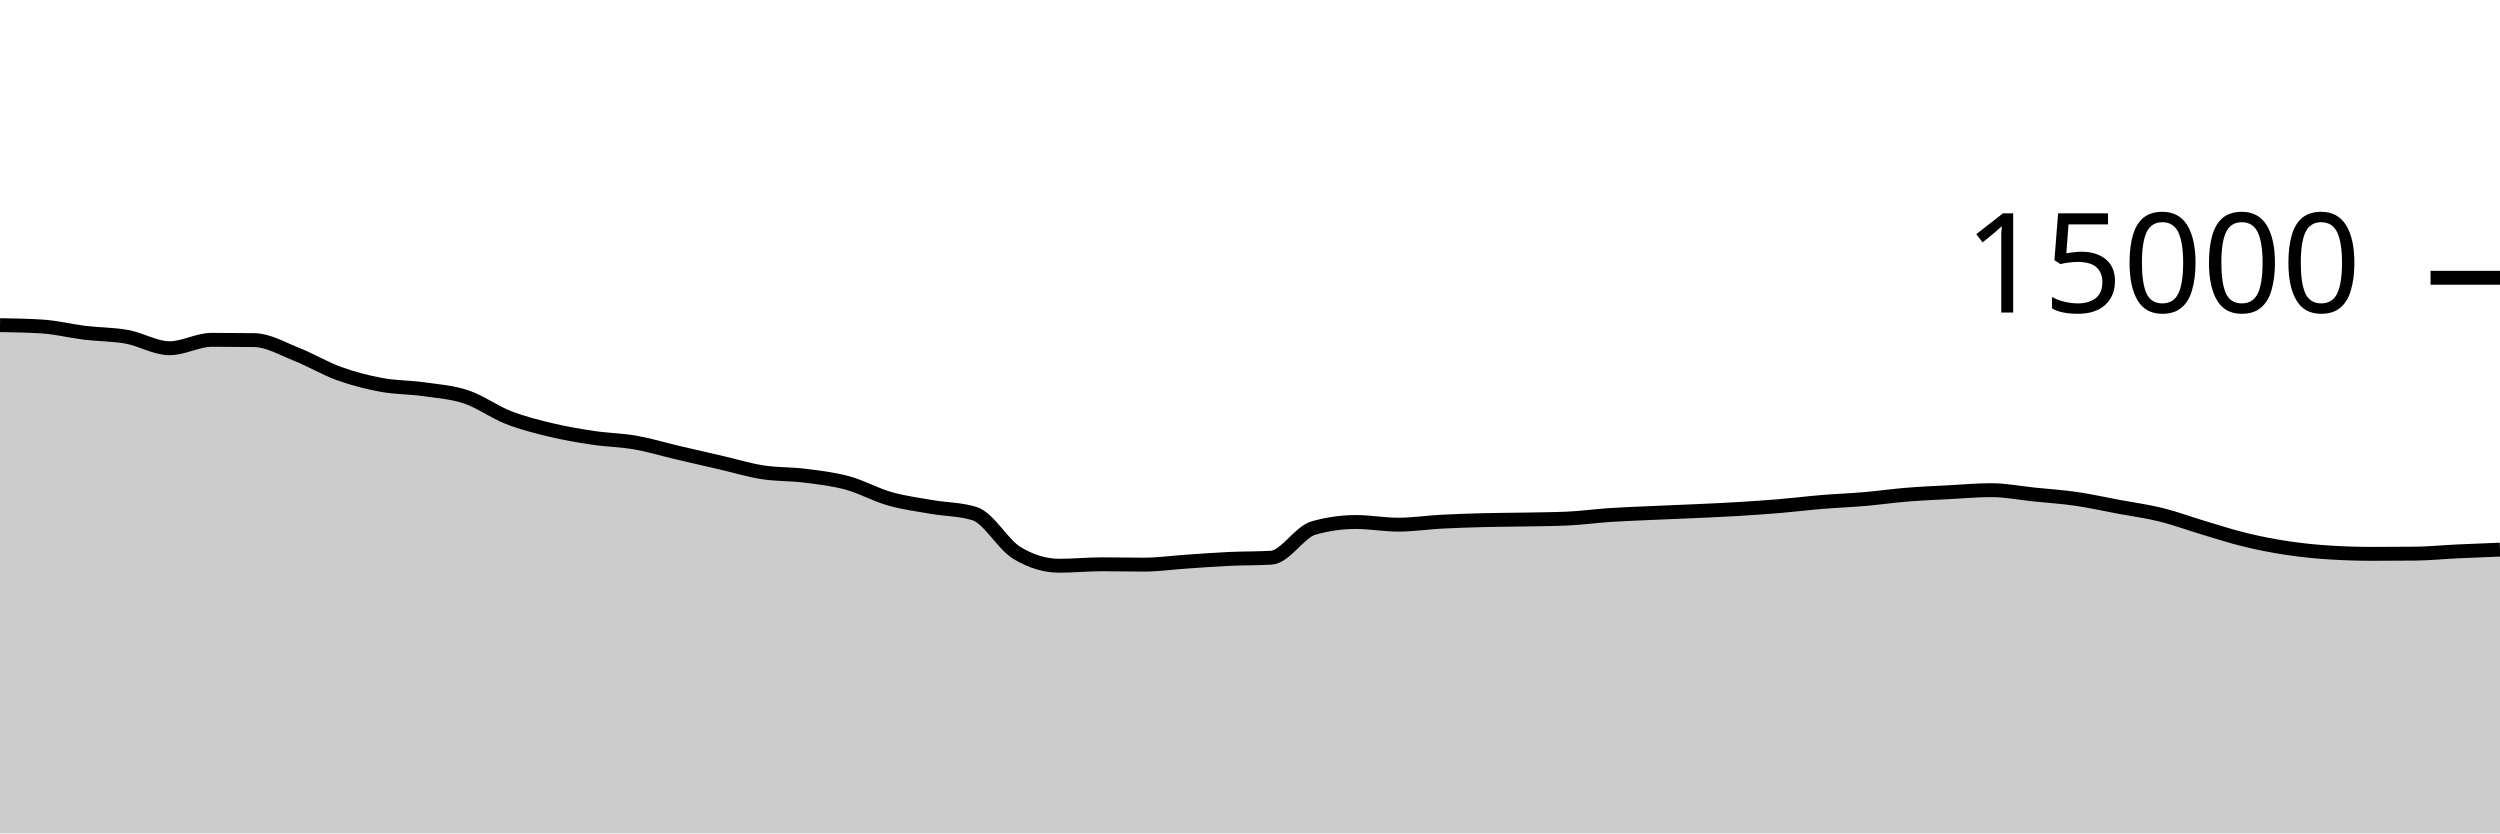
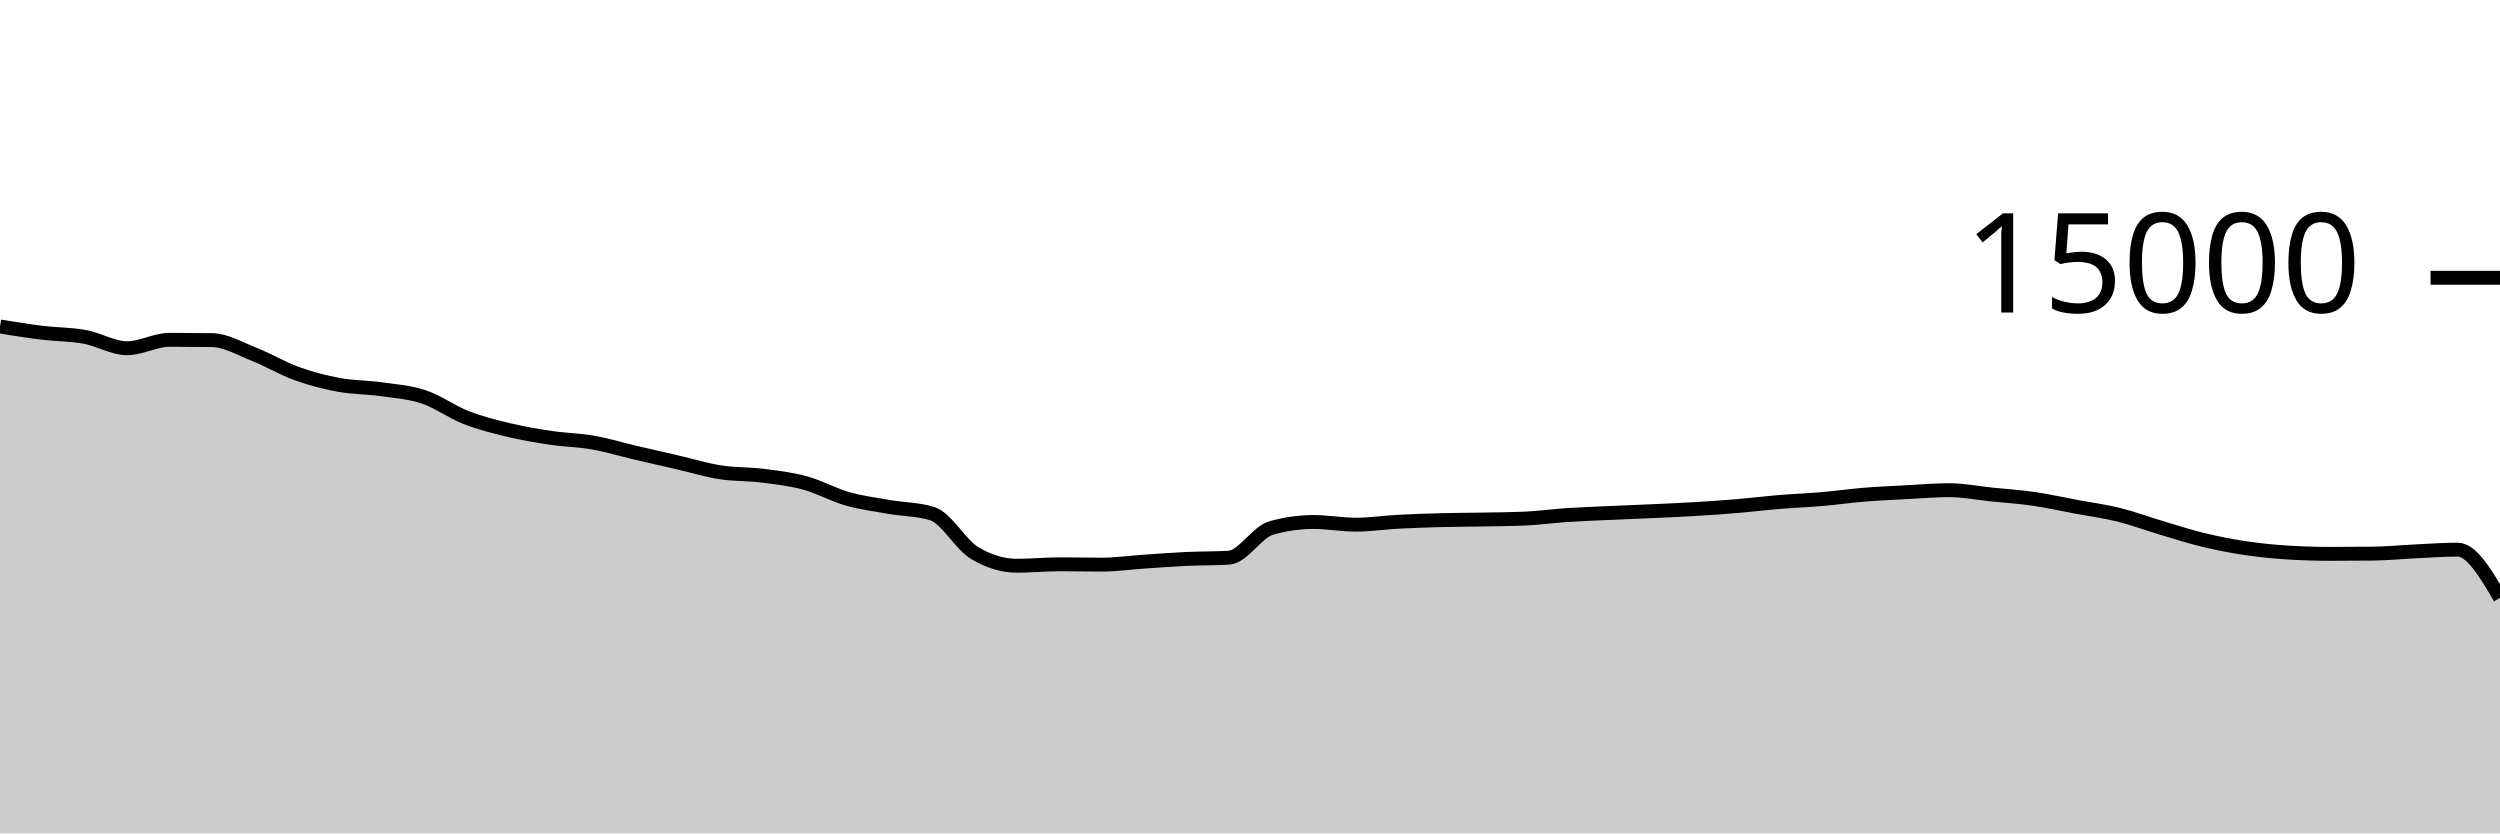
<svg xmlns="http://www.w3.org/2000/svg" viewBox="0 0 180 60">
  <g transform="translate(0,20)">
-     <path class="area" fill="rgba(0, 0, 0, 0.2)" d="M0,3.411C1.017,3.427,2.034,3.444,3.051,3.509C4.068,3.575,5.085,3.836,6.102,3.96C7.119,4.084,8.136,4.068,9.153,4.253C10.169,4.439,11.186,5.072,12.203,5.072C13.22,5.072,14.237,4.467,15.254,4.467C16.271,4.467,17.288,4.474,18.305,4.488C19.322,4.502,20.339,5.111,21.356,5.512C22.373,5.913,23.39,6.529,24.407,6.896C25.424,7.263,26.441,7.524,27.458,7.712C28.475,7.9,29.492,7.88,30.508,8.024C31.525,8.168,32.542,8.236,33.559,8.576C34.576,8.916,35.593,9.667,36.61,10.064C37.627,10.461,38.644,10.714,39.661,10.957C40.678,11.201,41.695,11.374,42.712,11.525C43.729,11.677,44.746,11.688,45.763,11.867C46.78,12.045,47.797,12.359,48.814,12.597C49.831,12.836,50.847,13.064,51.864,13.299C52.881,13.533,53.898,13.847,54.915,14.005C55.932,14.164,56.949,14.123,57.966,14.251C58.983,14.379,60,14.496,61.017,14.773C62.034,15.051,63.051,15.626,64.068,15.915C65.085,16.204,66.102,16.329,67.119,16.507C68.136,16.684,69.153,16.665,70.169,16.981C71.186,17.298,72.203,19.2,73.22,19.813C74.237,20.427,75.254,20.733,76.271,20.733C77.288,20.733,78.305,20.629,79.322,20.629C80.339,20.629,81.356,20.653,82.373,20.653C83.39,20.653,84.407,20.506,85.424,20.437C86.441,20.369,87.458,20.29,88.475,20.243C89.492,20.196,90.508,20.213,91.525,20.155C92.542,20.096,93.559,18.304,94.576,18.016C95.593,17.728,96.61,17.584,97.627,17.584C98.644,17.584,99.661,17.776,100.678,17.776C101.695,17.776,102.712,17.62,103.729,17.565C104.746,17.511,105.763,17.477,106.78,17.451C107.797,17.424,108.814,17.424,109.831,17.405C110.847,17.386,111.864,17.382,112.881,17.336C113.898,17.29,114.915,17.147,115.932,17.08C116.949,17.013,117.966,16.98,118.983,16.933C120,16.887,121.017,16.849,122.034,16.803C123.051,16.756,124.068,16.714,125.085,16.653C126.102,16.592,127.119,16.523,128.136,16.437C129.153,16.352,130.169,16.225,131.186,16.141C132.203,16.057,133.22,16.021,134.237,15.933C135.254,15.846,136.271,15.699,137.288,15.616C138.305,15.533,139.322,15.492,140.339,15.437C141.356,15.383,142.373,15.291,143.39,15.291C144.407,15.291,145.424,15.498,146.441,15.603C147.458,15.708,148.475,15.772,149.492,15.92C150.508,16.068,151.525,16.298,152.542,16.488C153.559,16.678,154.576,16.81,155.593,17.061C156.61,17.313,157.627,17.695,158.644,17.997C159.661,18.3,160.678,18.632,161.695,18.877C162.712,19.123,163.729,19.318,164.746,19.469C165.763,19.62,166.78,19.722,167.797,19.784C168.814,19.846,169.831,19.877,170.847,19.877C171.864,19.877,172.881,19.872,173.898,19.861C174.915,19.851,175.932,19.747,176.949,19.699C177.966,19.651,178.983,19.612,180,19.573L180,40C178.983,40,177.966,40,176.949,40C175.932,40,174.915,40,173.898,40C172.881,40,171.864,40,170.847,40C169.831,40,168.814,40,167.797,40C166.78,40,165.763,40,164.746,40C163.729,40,162.712,40,161.695,40C160.678,40,159.661,40,158.644,40C157.627,40,156.61,40,155.593,40C154.576,40,153.559,40,152.542,40C151.525,40,150.508,40,149.492,40C148.475,40,147.458,40,146.441,40C145.424,40,144.407,40,143.39,40C142.373,40,141.356,40,140.339,40C139.322,40,138.305,40,137.288,40C136.271,40,135.254,40,134.237,40C133.22,40,132.203,40,131.186,40C130.169,40,129.153,40,128.136,40C127.119,40,126.102,40,125.085,40C124.068,40,123.051,40,122.034,40C121.017,40,120,40,118.983,40C117.966,40,116.949,40,115.932,40C114.915,40,113.898,40,112.881,40C111.864,40,110.847,40,109.831,40C108.814,40,107.797,40,106.78,40C105.763,40,104.746,40,103.729,40C102.712,40,101.695,40,100.678,40C99.661,40,98.644,40,97.627,40C96.61,40,95.593,40,94.576,40C93.559,40,92.542,40,91.525,40C90.508,40,89.492,40,88.475,40C87.458,40,86.441,40,85.424,40C84.407,40,83.39,40,82.373,40C81.356,40,80.339,40,79.322,40C78.305,40,77.288,40,76.271,40C75.254,40,74.237,40,73.22,40C72.203,40,71.186,40,70.169,40C69.153,40,68.136,40,67.119,40C66.102,40,65.085,40,64.068,40C63.051,40,62.034,40,61.017,40C60,40,58.983,40,57.966,40C56.949,40,55.932,40,54.915,40C53.898,40,52.881,40,51.864,40C50.847,40,49.831,40,48.814,40C47.797,40,46.78,40,45.763,40C44.746,40,43.729,40,42.712,40C41.695,40,40.678,40,39.661,40C38.644,40,37.627,40,36.61,40C35.593,40,34.576,40,33.559,40C32.542,40,31.525,40,30.508,40C29.492,40,28.475,40,27.458,40C26.441,40,25.424,40,24.407,40C23.39,40,22.373,40,21.356,40C20.339,40,19.322,40,18.305,40C17.288,40,16.271,40,15.254,40C14.237,40,13.22,40,12.203,40C11.186,40,10.169,40,9.153,40C8.136,40,7.119,40,6.102,40C5.085,40,4.068,40,3.051,40C2.034,40,1.017,40,0,40Z" />
-     <path class="line" stroke="black" fill="none" d="M0,3.411C1.017,3.427,2.034,3.444,3.051,3.509C4.068,3.575,5.085,3.836,6.102,3.96C7.119,4.084,8.136,4.068,9.153,4.253C10.169,4.439,11.186,5.072,12.203,5.072C13.22,5.072,14.237,4.467,15.254,4.467C16.271,4.467,17.288,4.474,18.305,4.488C19.322,4.502,20.339,5.111,21.356,5.512C22.373,5.913,23.39,6.529,24.407,6.896C25.424,7.263,26.441,7.524,27.458,7.712C28.475,7.9,29.492,7.88,30.508,8.024C31.525,8.168,32.542,8.236,33.559,8.576C34.576,8.916,35.593,9.667,36.61,10.064C37.627,10.461,38.644,10.714,39.661,10.957C40.678,11.201,41.695,11.374,42.712,11.525C43.729,11.677,44.746,11.688,45.763,11.867C46.78,12.045,47.797,12.359,48.814,12.597C49.831,12.836,50.847,13.064,51.864,13.299C52.881,13.533,53.898,13.847,54.915,14.005C55.932,14.164,56.949,14.123,57.966,14.251C58.983,14.379,60,14.496,61.017,14.773C62.034,15.051,63.051,15.626,64.068,15.915C65.085,16.204,66.102,16.329,67.119,16.507C68.136,16.684,69.153,16.665,70.169,16.981C71.186,17.298,72.203,19.2,73.22,19.813C74.237,20.427,75.254,20.733,76.271,20.733C77.288,20.733,78.305,20.629,79.322,20.629C80.339,20.629,81.356,20.653,82.373,20.653C83.39,20.653,84.407,20.506,85.424,20.437C86.441,20.369,87.458,20.29,88.475,20.243C89.492,20.196,90.508,20.213,91.525,20.155C92.542,20.096,93.559,18.304,94.576,18.016C95.593,17.728,96.61,17.584,97.627,17.584C98.644,17.584,99.661,17.776,100.678,17.776C101.695,17.776,102.712,17.62,103.729,17.565C104.746,17.511,105.763,17.477,106.78,17.451C107.797,17.424,108.814,17.424,109.831,17.405C110.847,17.386,111.864,17.382,112.881,17.336C113.898,17.29,114.915,17.147,115.932,17.08C116.949,17.013,117.966,16.98,118.983,16.933C120,16.887,121.017,16.849,122.034,16.803C123.051,16.756,124.068,16.714,125.085,16.653C126.102,16.592,127.119,16.523,128.136,16.437C129.153,16.352,130.169,16.225,131.186,16.141C132.203,16.057,133.22,16.021,134.237,15.933C135.254,15.846,136.271,15.699,137.288,15.616C138.305,15.533,139.322,15.492,140.339,15.437C141.356,15.383,142.373,15.291,143.39,15.291C144.407,15.291,145.424,15.498,146.441,15.603C147.458,15.708,148.475,15.772,149.492,15.92C150.508,16.068,151.525,16.298,152.542,16.488C153.559,16.678,154.576,16.81,155.593,17.061C156.61,17.313,157.627,17.695,158.644,17.997C159.661,18.3,160.678,18.632,161.695,18.877C162.712,19.123,163.729,19.318,164.746,19.469C165.763,19.62,166.78,19.722,167.797,19.784C168.814,19.846,169.831,19.877,170.847,19.877C171.864,19.877,172.881,19.872,173.898,19.861C174.915,19.851,175.932,19.747,176.949,19.699C177.966,19.651,178.983,19.612,180,19.573" />
+     <path class="area" fill="rgba(0, 0, 0, 0.2)" d="M0,3.509C1.017,3.673,2.034,3.836,3.051,3.96C4.068,4.084,5.085,4.068,6.102,4.253C7.119,4.439,8.136,5.072,9.153,5.072C10.169,5.072,11.186,4.467,12.203,4.467C13.22,4.467,14.237,4.474,15.254,4.488C16.271,4.502,17.288,5.111,18.305,5.512C19.322,5.913,20.339,6.529,21.356,6.896C22.373,7.263,23.39,7.524,24.407,7.712C25.424,7.9,26.441,7.88,27.458,8.024C28.475,8.168,29.492,8.236,30.508,8.576C31.525,8.916,32.542,9.667,33.559,10.064C34.576,10.461,35.593,10.714,36.61,10.957C37.627,11.201,38.644,11.374,39.661,11.525C40.678,11.677,41.695,11.688,42.712,11.867C43.729,12.045,44.746,12.359,45.763,12.597C46.78,12.836,47.797,13.064,48.814,13.299C49.831,13.533,50.847,13.847,51.864,14.005C52.881,14.164,53.898,14.123,54.915,14.251C55.932,14.379,56.949,14.496,57.966,14.773C58.983,15.051,60,15.626,61.017,15.915C62.034,16.204,63.051,16.329,64.068,16.507C65.085,16.684,66.102,16.665,67.119,16.981C68.136,17.298,69.153,19.2,70.169,19.813C71.186,20.427,72.203,20.733,73.22,20.733C74.237,20.733,75.254,20.629,76.271,20.629C77.288,20.629,78.305,20.653,79.322,20.653C80.339,20.653,81.356,20.506,82.373,20.437C83.39,20.369,84.407,20.29,85.424,20.243C86.441,20.196,87.458,20.213,88.475,20.155C89.492,20.096,90.508,18.304,91.525,18.016C92.542,17.728,93.559,17.584,94.576,17.584C95.593,17.584,96.61,17.776,97.627,17.776C98.644,17.776,99.661,17.62,100.678,17.565C101.695,17.511,102.712,17.477,103.729,17.451C104.746,17.424,105.763,17.424,106.78,17.405C107.797,17.386,108.814,17.382,109.831,17.336C110.847,17.29,111.864,17.147,112.881,17.08C113.898,17.013,114.915,16.98,115.932,16.933C116.949,16.887,117.966,16.849,118.983,16.803C120,16.756,121.017,16.714,122.034,16.653C123.051,16.592,124.068,16.523,125.085,16.437C126.102,16.352,127.119,16.225,128.136,16.141C129.153,16.057,130.169,16.021,131.186,15.933C132.203,15.846,133.22,15.699,134.237,15.616C135.254,15.533,136.271,15.492,137.288,15.437C138.305,15.383,139.322,15.291,140.339,15.291C141.356,15.291,142.373,15.498,143.39,15.603C144.407,15.708,145.424,15.772,146.441,15.92C147.458,16.068,148.475,16.298,149.492,16.488C150.508,16.678,151.525,16.81,152.542,17.061C153.559,17.313,154.576,17.695,155.593,17.997C156.61,18.3,157.627,18.632,158.644,18.877C159.661,19.123,160.678,19.318,161.695,19.469C162.712,19.62,163.729,19.722,164.746,19.784C165.763,19.846,166.78,19.877,167.797,19.877C168.814,19.877,169.831,19.872,170.847,19.861C171.864,19.851,172.881,19.747,173.898,19.699C174.915,19.651,175.932,19.573,176.949,19.573C177.966,19.573,178.983,21.308,180,23.043L180,40C178.983,40,177.966,40,176.949,40C175.932,40,174.915,40,173.898,40C172.881,40,171.864,40,170.847,40C169.831,40,168.814,40,167.797,40C166.78,40,165.763,40,164.746,40C163.729,40,162.712,40,161.695,40C160.678,40,159.661,40,158.644,40C157.627,40,156.61,40,155.593,40C154.576,40,153.559,40,152.542,40C151.525,40,150.508,40,149.492,40C148.475,40,147.458,40,146.441,40C145.424,40,144.407,40,143.39,40C142.373,40,141.356,40,140.339,40C139.322,40,138.305,40,137.288,40C136.271,40,135.254,40,134.237,40C133.22,40,132.203,40,131.186,40C130.169,40,129.153,40,128.136,40C127.119,40,126.102,40,125.085,40C124.068,40,123.051,40,122.034,40C121.017,40,120,40,118.983,40C117.966,40,116.949,40,115.932,40C114.915,40,113.898,40,112.881,40C111.864,40,110.847,40,109.831,40C108.814,40,107.797,40,106.78,40C105.763,40,104.746,40,103.729,40C102.712,40,101.695,40,100.678,40C99.661,40,98.644,40,97.627,40C96.61,40,95.593,40,94.576,40C93.559,40,92.542,40,91.525,40C90.508,40,89.492,40,88.475,40C87.458,40,86.441,40,85.424,40C84.407,40,83.39,40,82.373,40C81.356,40,80.339,40,79.322,40C78.305,40,77.288,40,76.271,40C75.254,40,74.237,40,73.22,40C72.203,40,71.186,40,70.169,40C69.153,40,68.136,40,67.119,40C66.102,40,65.085,40,64.068,40C63.051,40,62.034,40,61.017,40C60,40,58.983,40,57.966,40C56.949,40,55.932,40,54.915,40C53.898,40,52.881,40,51.864,40C50.847,40,49.831,40,48.814,40C47.797,40,46.78,40,45.763,40C44.746,40,43.729,40,42.712,40C41.695,40,40.678,40,39.661,40C38.644,40,37.627,40,36.61,40C35.593,40,34.576,40,33.559,40C32.542,40,31.525,40,30.508,40C29.492,40,28.475,40,27.458,40C26.441,40,25.424,40,24.407,40C23.39,40,22.373,40,21.356,40C20.339,40,19.322,40,18.305,40C17.288,40,16.271,40,15.254,40C14.237,40,13.22,40,12.203,40C11.186,40,10.169,40,9.153,40C8.136,40,7.119,40,6.102,40C5.085,40,4.068,40,3.051,40C2.034,40,1.017,40,0,40Z" />
+     <path class="line" stroke="black" fill="none" d="M0,3.509C1.017,3.673,2.034,3.836,3.051,3.96C4.068,4.084,5.085,4.068,6.102,4.253C7.119,4.439,8.136,5.072,9.153,5.072C10.169,5.072,11.186,4.467,12.203,4.467C13.22,4.467,14.237,4.474,15.254,4.488C16.271,4.502,17.288,5.111,18.305,5.512C19.322,5.913,20.339,6.529,21.356,6.896C22.373,7.263,23.39,7.524,24.407,7.712C25.424,7.9,26.441,7.88,27.458,8.024C28.475,8.168,29.492,8.236,30.508,8.576C31.525,8.916,32.542,9.667,33.559,10.064C34.576,10.461,35.593,10.714,36.61,10.957C37.627,11.201,38.644,11.374,39.661,11.525C40.678,11.677,41.695,11.688,42.712,11.867C43.729,12.045,44.746,12.359,45.763,12.597C46.78,12.836,47.797,13.064,48.814,13.299C49.831,13.533,50.847,13.847,51.864,14.005C52.881,14.164,53.898,14.123,54.915,14.251C55.932,14.379,56.949,14.496,57.966,14.773C58.983,15.051,60,15.626,61.017,15.915C62.034,16.204,63.051,16.329,64.068,16.507C65.085,16.684,66.102,16.665,67.119,16.981C68.136,17.298,69.153,19.2,70.169,19.813C71.186,20.427,72.203,20.733,73.22,20.733C74.237,20.733,75.254,20.629,76.271,20.629C77.288,20.629,78.305,20.653,79.322,20.653C80.339,20.653,81.356,20.506,82.373,20.437C83.39,20.369,84.407,20.29,85.424,20.243C86.441,20.196,87.458,20.213,88.475,20.155C89.492,20.096,90.508,18.304,91.525,18.016C92.542,17.728,93.559,17.584,94.576,17.584C95.593,17.584,96.61,17.776,97.627,17.776C98.644,17.776,99.661,17.62,100.678,17.565C101.695,17.511,102.712,17.477,103.729,17.451C104.746,17.424,105.763,17.424,106.78,17.405C107.797,17.386,108.814,17.382,109.831,17.336C110.847,17.29,111.864,17.147,112.881,17.08C113.898,17.013,114.915,16.98,115.932,16.933C116.949,16.887,117.966,16.849,118.983,16.803C120,16.756,121.017,16.714,122.034,16.653C123.051,16.592,124.068,16.523,125.085,16.437C126.102,16.352,127.119,16.225,128.136,16.141C129.153,16.057,130.169,16.021,131.186,15.933C132.203,15.846,133.22,15.699,134.237,15.616C135.254,15.533,136.271,15.492,137.288,15.437C138.305,15.383,139.322,15.291,140.339,15.291C141.356,15.291,142.373,15.498,143.39,15.603C144.407,15.708,145.424,15.772,146.441,15.92C147.458,16.068,148.475,16.298,149.492,16.488C150.508,16.678,151.525,16.81,152.542,17.061C153.559,17.313,154.576,17.695,155.593,17.997C156.61,18.3,157.627,18.632,158.644,18.877C159.661,19.123,160.678,19.318,161.695,19.469C162.712,19.62,163.729,19.722,164.746,19.784C165.763,19.846,166.78,19.877,167.797,19.877C168.814,19.877,169.831,19.872,170.847,19.861C171.864,19.851,172.881,19.747,173.898,19.699C174.915,19.651,175.932,19.573,176.949,19.573C177.966,19.573,178.983,21.308,180,23.043" />
    <path class="axis-ceiling" stroke-width="1" stroke="black" fill="none" d="M175,0L180,0" />
    <text class="axis-ceiling-label" font-family="sans-serif" text-anchor="end" font-size="10px" x="170" y="2.5">15000</text>
  </g>
</svg>
